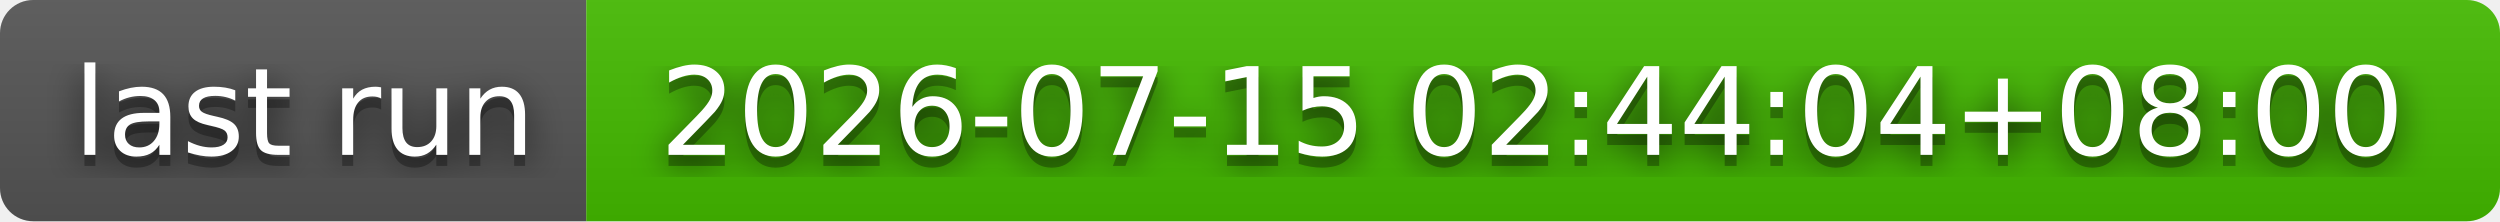
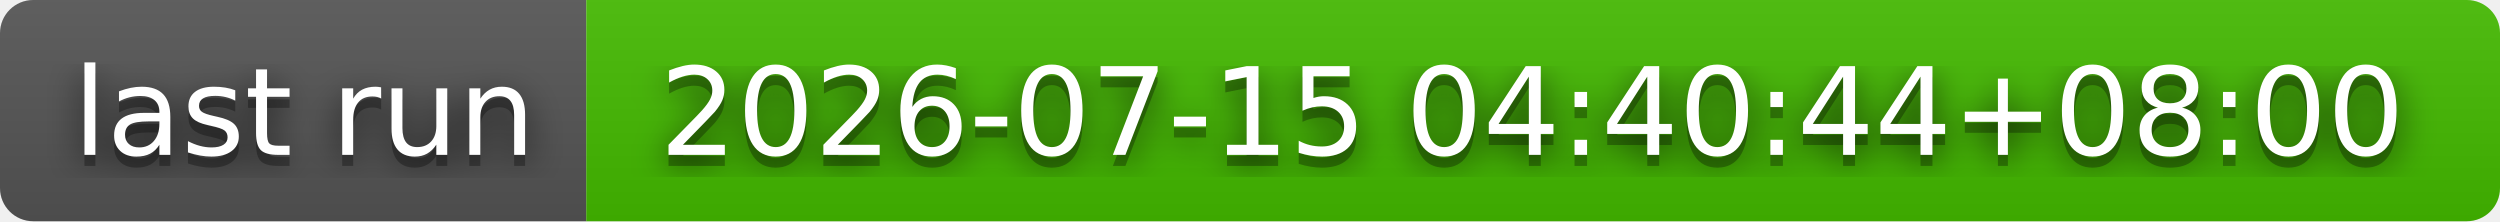
- <svg xmlns="http://www.w3.org/2000/svg" width="226" height="20" role="img" aria-label="last run: 2026-07-15 02:44:04+08:00">
+ <svg xmlns="http://www.w3.org/2000/svg" width="226" height="20" role="img" aria-label="last run: 2026-07-15 04:40:44+08:00">
  <filter id="blur">
    <feGaussianBlur stdDeviation="16" />
  </filter>
  <linearGradient id="s" x2="0" y2="100%">
    <stop offset="0" stop-color="#bbb" stop-opacity=".1" />
    <stop offset="1" stop-opacity=".1" />
  </linearGradient>
  <clipPath id="r">
    <rect width="226" height="20" rx="3" />
  </clipPath>
  <g clip-path="url(#r)">
    <rect width="53" height="20" fill="#555" />
    <rect x="53" width="173" height="20" fill="#4b0" />
    <rect width="226" height="20" fill="url(#s)" />
  </g>
  <g fill="#fff" text-anchor="middle" font-family="Verdana,Geneva,DejaVu Sans,sans-serif" text-rendering="geometricPrecision" font-size="110">
    <g transform="scale(.1)">
      <g aria-hidden="true" fill="#010101">
        <text x="275" y="150" fill-opacity=".8" filter="url(#blur)" textLength="430">last run</text>
        <text x="275" y="150" fill-opacity=".3" textLength="430">last run</text>
      </g>
      <text x="275" y="140" textLength="430">last run</text>
    </g>
    <g transform="scale(.1)">
      <g aria-hidden="true" fill="#010101">
-         <text x="1385" y="150" fill-opacity=".8" filter="url(#blur)" textLength="1630">2026-07-15 02:44:04+08:00</text>
-         <text x="1385" y="150" fill-opacity=".3" textLength="1630">2026-07-15 02:44:04+08:00</text>
+         <text x="1385" y="150" fill-opacity=".8" filter="url(#blur)" textLength="1630">2026-07-15 04:40:44+08:00</text>
+         <text x="1385" y="150" fill-opacity=".3" textLength="1630">2026-07-15 04:40:44+08:00</text>
      </g>
-       <text x="1385" y="140" textLength="1630">2026-07-15 02:44:04+08:00</text>
+       <text x="1385" y="140" textLength="1630">2026-07-15 04:40:44+08:00</text>
    </g>
  </g>
</svg>
